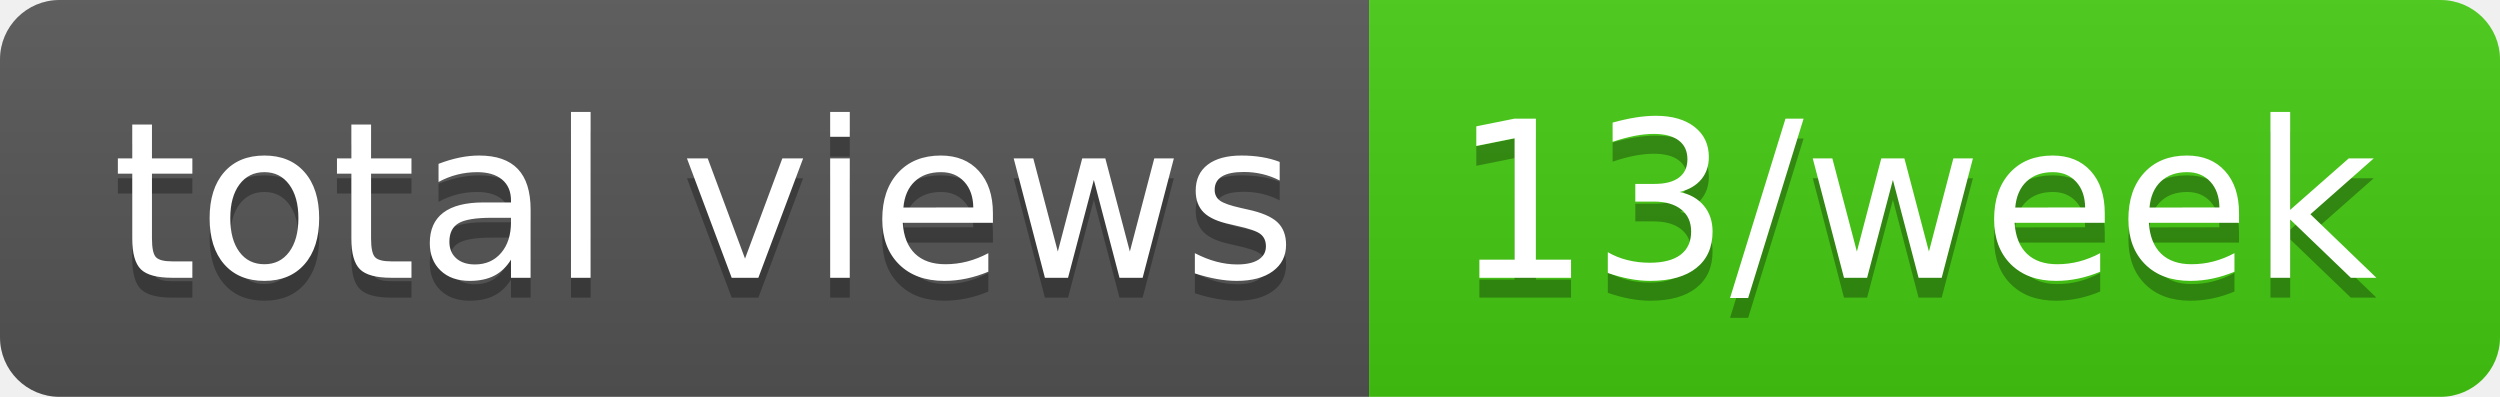
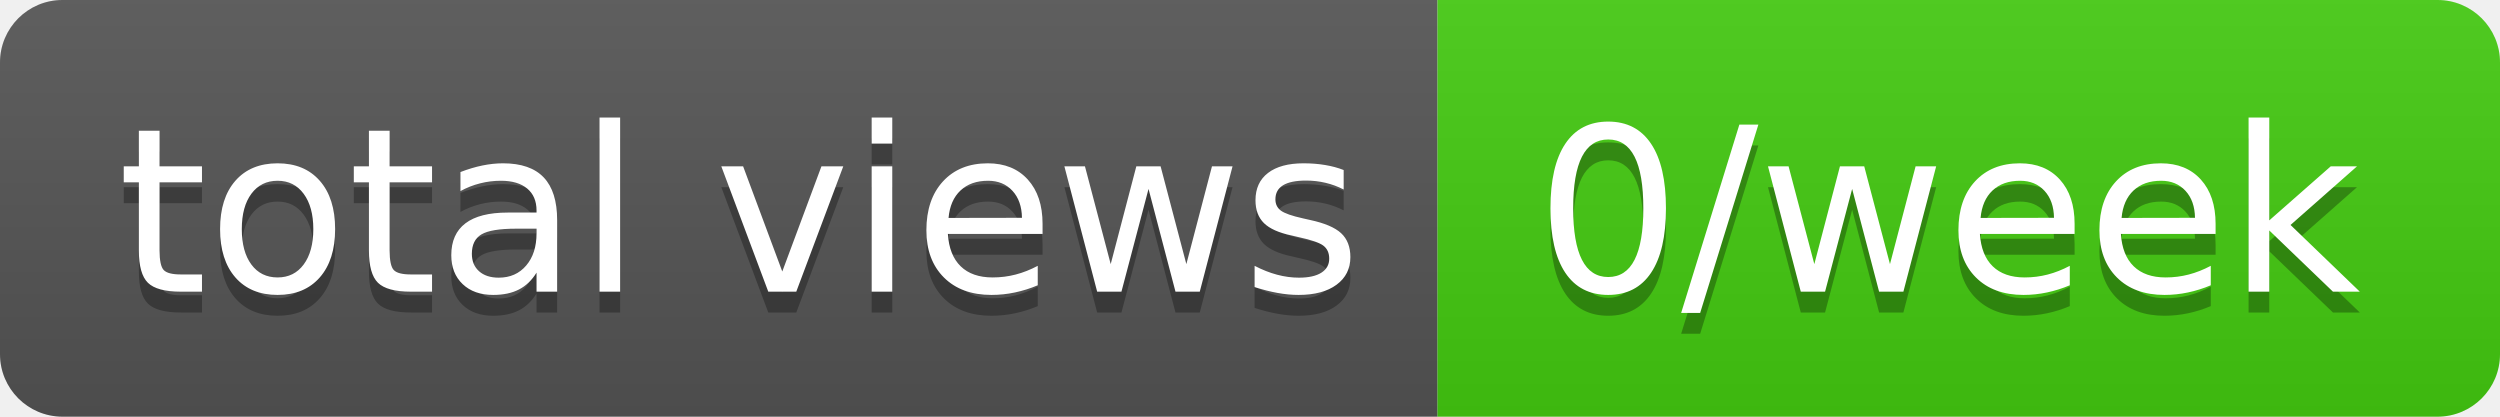
- <svg xmlns="http://www.w3.org/2000/svg" width="126" height="20" role="img" aria-label="total views: 13/week">
+ <svg xmlns="http://www.w3.org/2000/svg" width="120" height="20" role="img" aria-label="total views: 0/week">
  <linearGradient id="s" x2="0" y2="100%">
    <stop offset="0" stop-color="#bbb" stop-opacity=".1" />
    <stop offset="1" stop-opacity=".1" />
  </linearGradient>
  <clipPath id="r">
-     <rect width="126" height="20" rx="3" fill="#fff" />
+     <rect width="120" height="20" rx="3" fill="#fff" />
  </clipPath>
  <g clip-path="url(#r)">
    <rect width="69" height="20" fill="#555" />
-     <rect x="69" width="57" height="20" fill="#4c1" />
-     <rect width="126" height="20" fill="url(#s)" />
+     <rect x="69" width="51" height="20" fill="#4c1" />
+     <rect width="120" height="20" fill="url(#s)" />
  </g>
  <g fill="#fff" text-anchor="middle" font-family="Verdana,Geneva,DejaVu Sans,sans-serif" text-rendering="geometricPrecision" font-size="110">
    <text aria-hidden="true" x="355" y="150" fill="#010101" fill-opacity=".3" transform="scale(.1)" textLength="590">total views</text>
    <text x="355" y="140" transform="scale(.1)" fill="#fff" textLength="590">total views</text>
-     <text aria-hidden="true" x="965" y="150" fill="#010101" fill-opacity=".3" transform="scale(.1)" textLength="470">13/week</text>
-     <text x="965" y="140" transform="scale(.1)" fill="#fff" textLength="470">13/week</text>
+     <text aria-hidden="true" x="935" y="150" fill="#010101" fill-opacity=".3" transform="scale(.1)" textLength="410">0/week</text>
+     <text x="935" y="140" transform="scale(.1)" fill="#fff" textLength="410">0/week</text>
  </g>
</svg>
